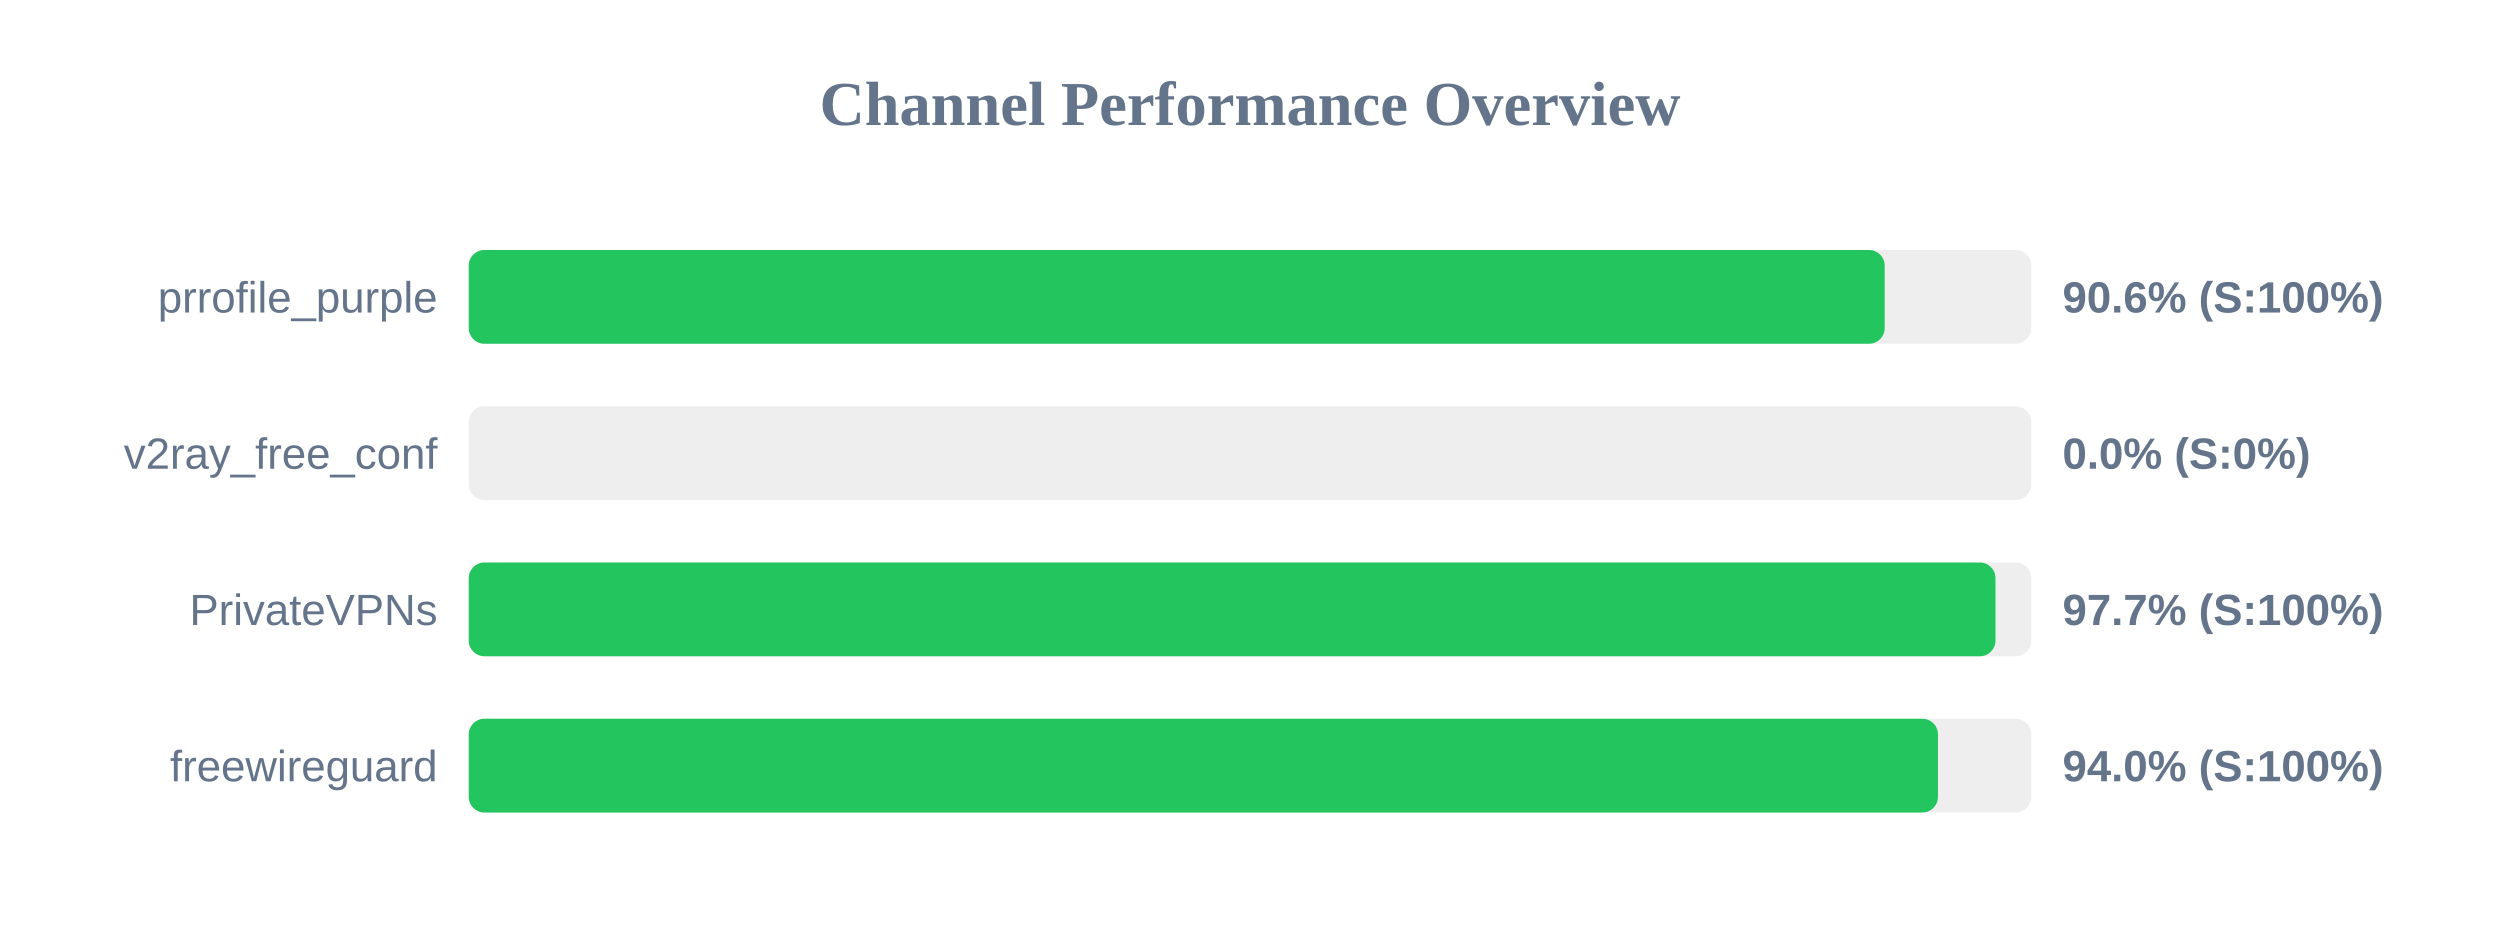
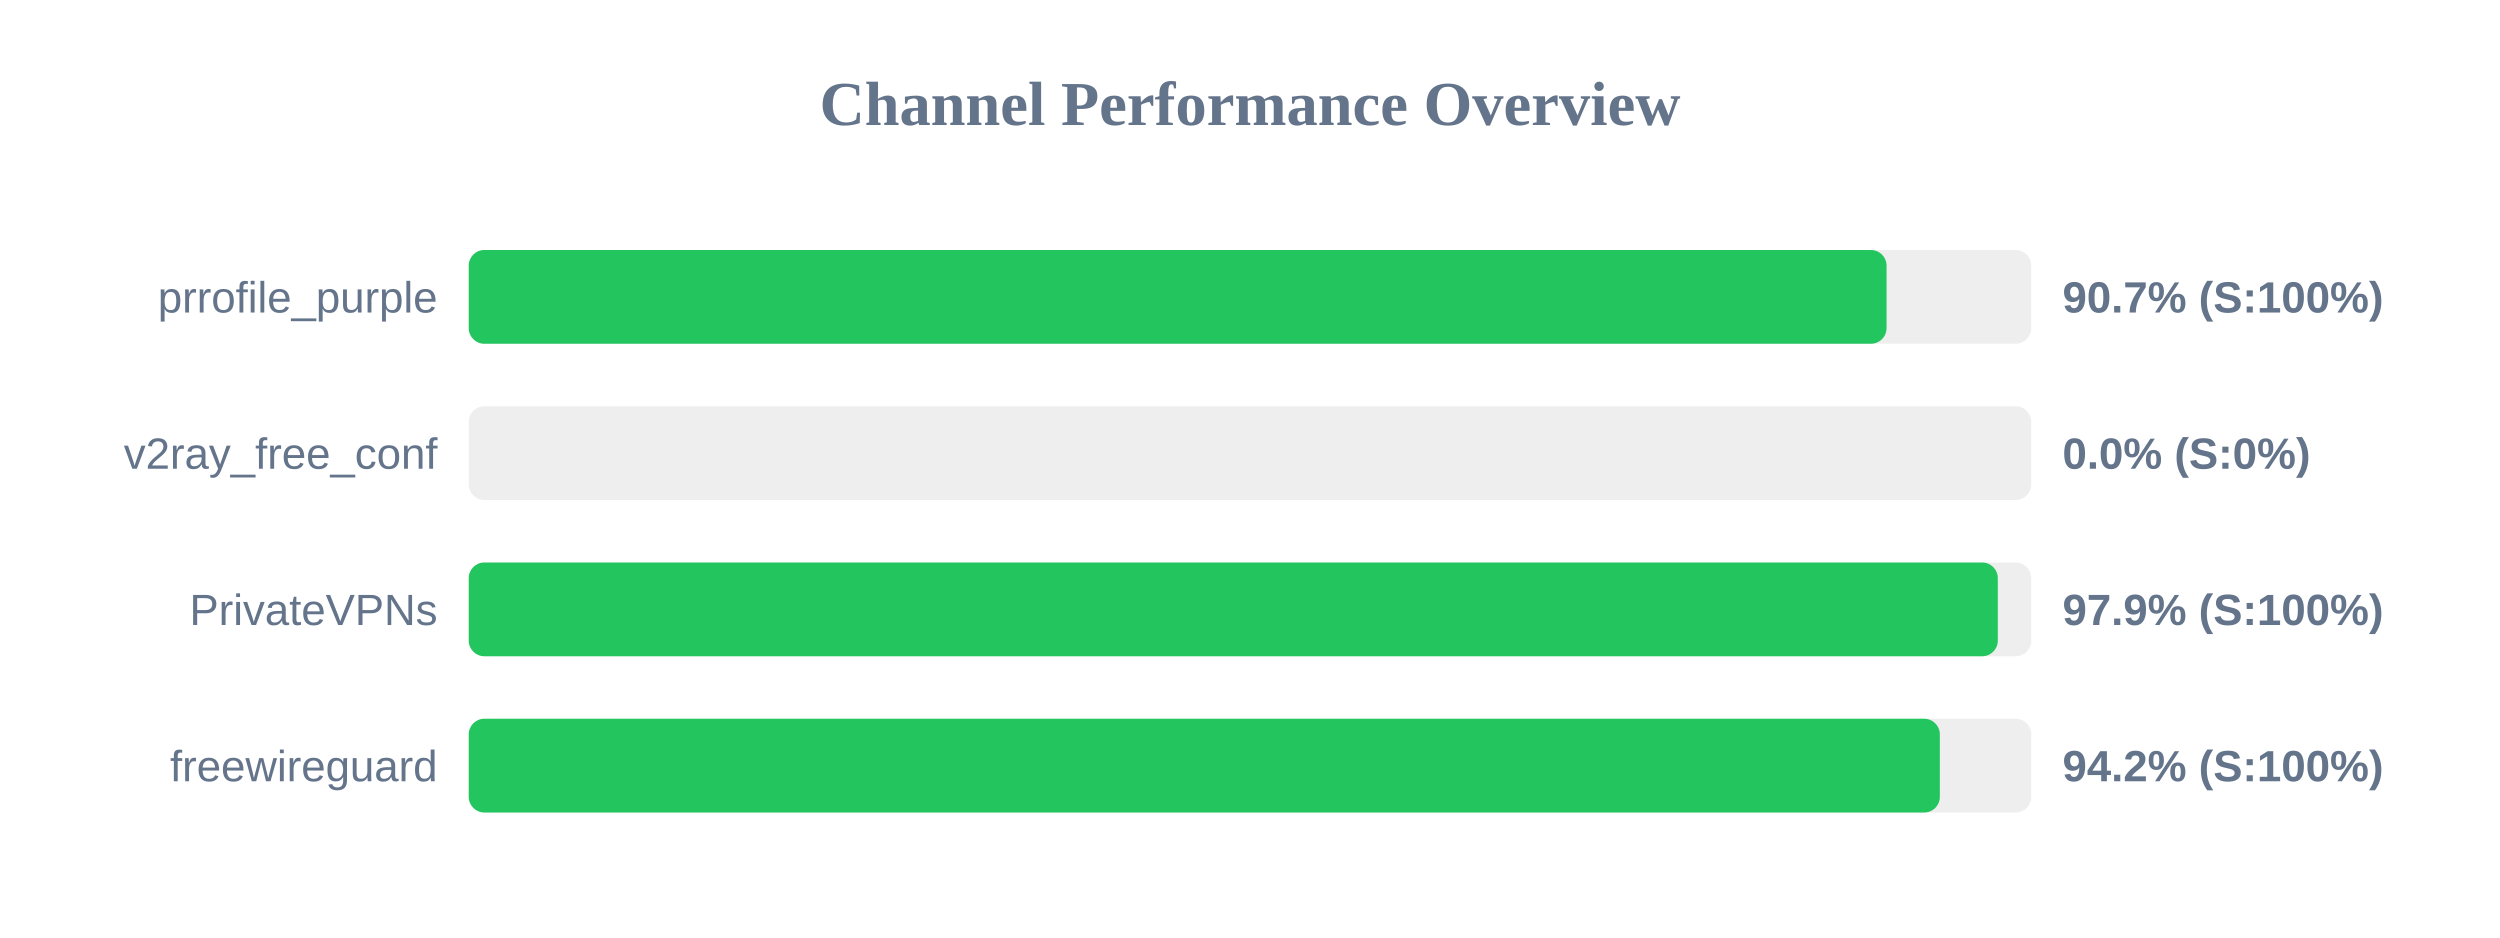
<svg xmlns="http://www.w3.org/2000/svg" width="800" height="300" version="1.1">
  <style>
        .row { font: 14px Arial; fill: #64748b; }
        .score { font: bold 14px Arial; fill: #64748b; }
    </style>
  <text x="400" y="40" text-anchor="middle" font-size="20px" font-weight="bold" fill="#64748b">Channel Performance Overview</text>
  <rect x="150" y="80" width="500" height="30" fill="#eee" rx="5" />
-   <rect x="150" y="80" width="453.1" height="30" fill="#22c55e" rx="5" />
+   <rect x="150" y="80" width="453.7" height="30" fill="#22c55e" rx="5" />
  <text x="140" y="100" text-anchor="end" class="row">prrofile_purple</text>
-   <text x="660" y="100" text-anchor="start" class="score">90.6% (S:100%)</text>
+   <text x="660" y="100" text-anchor="start" class="score">90.7% (S:100%)</text>
  <rect x="150" y="130" width="500" height="30" fill="#eee" rx="5" />
  <rect x="150" y="130" width="0.0" height="30" fill="#ef4444" rx="5" />
  <text x="140" y="150" text-anchor="end" class="row">v2ray_free_conf</text>
  <text x="660" y="150" text-anchor="start" class="score">0.0% (S:0%)</text>
  <rect x="150" y="180" width="500" height="30" fill="#eee" rx="5" />
-   <rect x="150" y="180" width="488.55" height="30" fill="#22c55e" rx="5" />
+   <rect x="150" y="180" width="489.3" height="30" fill="#22c55e" rx="5" />
  <text x="140" y="200" text-anchor="end" class="row">PrivateVPNs</text>
-   <text x="660" y="200" text-anchor="start" class="score">97.7% (S:100%)</text>
+   <text x="660" y="200" text-anchor="start" class="score">97.9% (S:100%)</text>
  <rect x="150" y="230" width="500" height="30" fill="#eee" rx="5" />
-   <rect x="150" y="230" width="470.15" height="30" fill="#22c55e" rx="5" />
+   <rect x="150" y="230" width="470.75" height="30" fill="#22c55e" rx="5" />
  <text x="140" y="250" text-anchor="end" class="row">freewireguard</text>
-   <text x="660" y="250" text-anchor="start" class="score">94.0% (S:100%)</text>
+   <text x="660" y="250" text-anchor="start" class="score">94.2% (S:100%)</text>
</svg>
